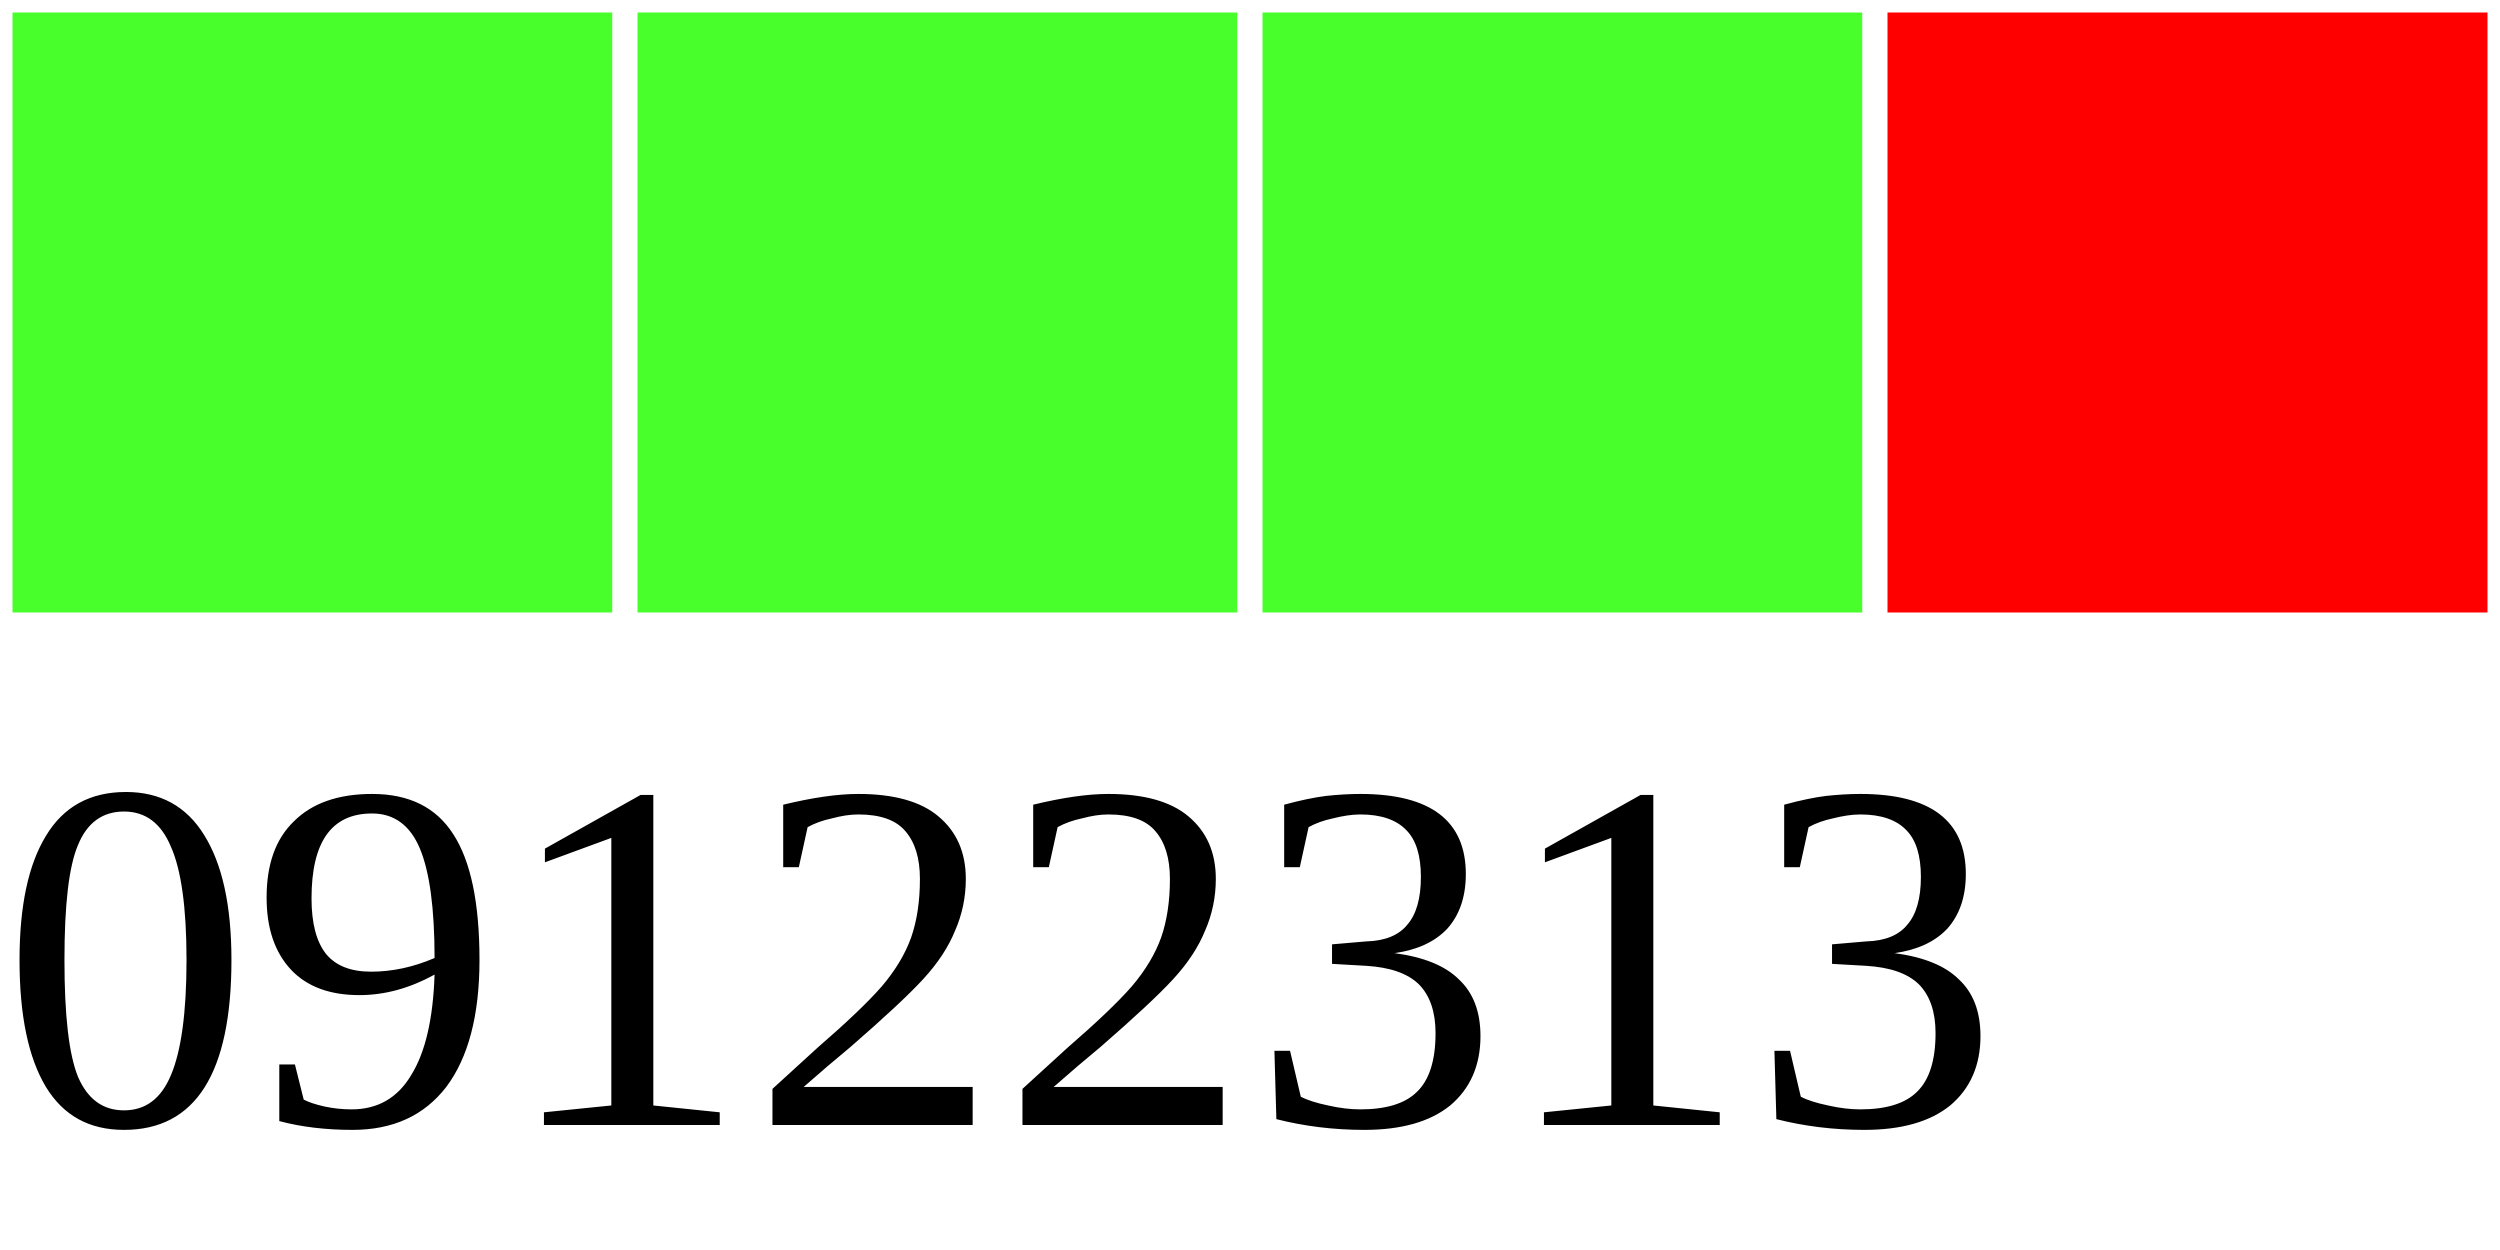
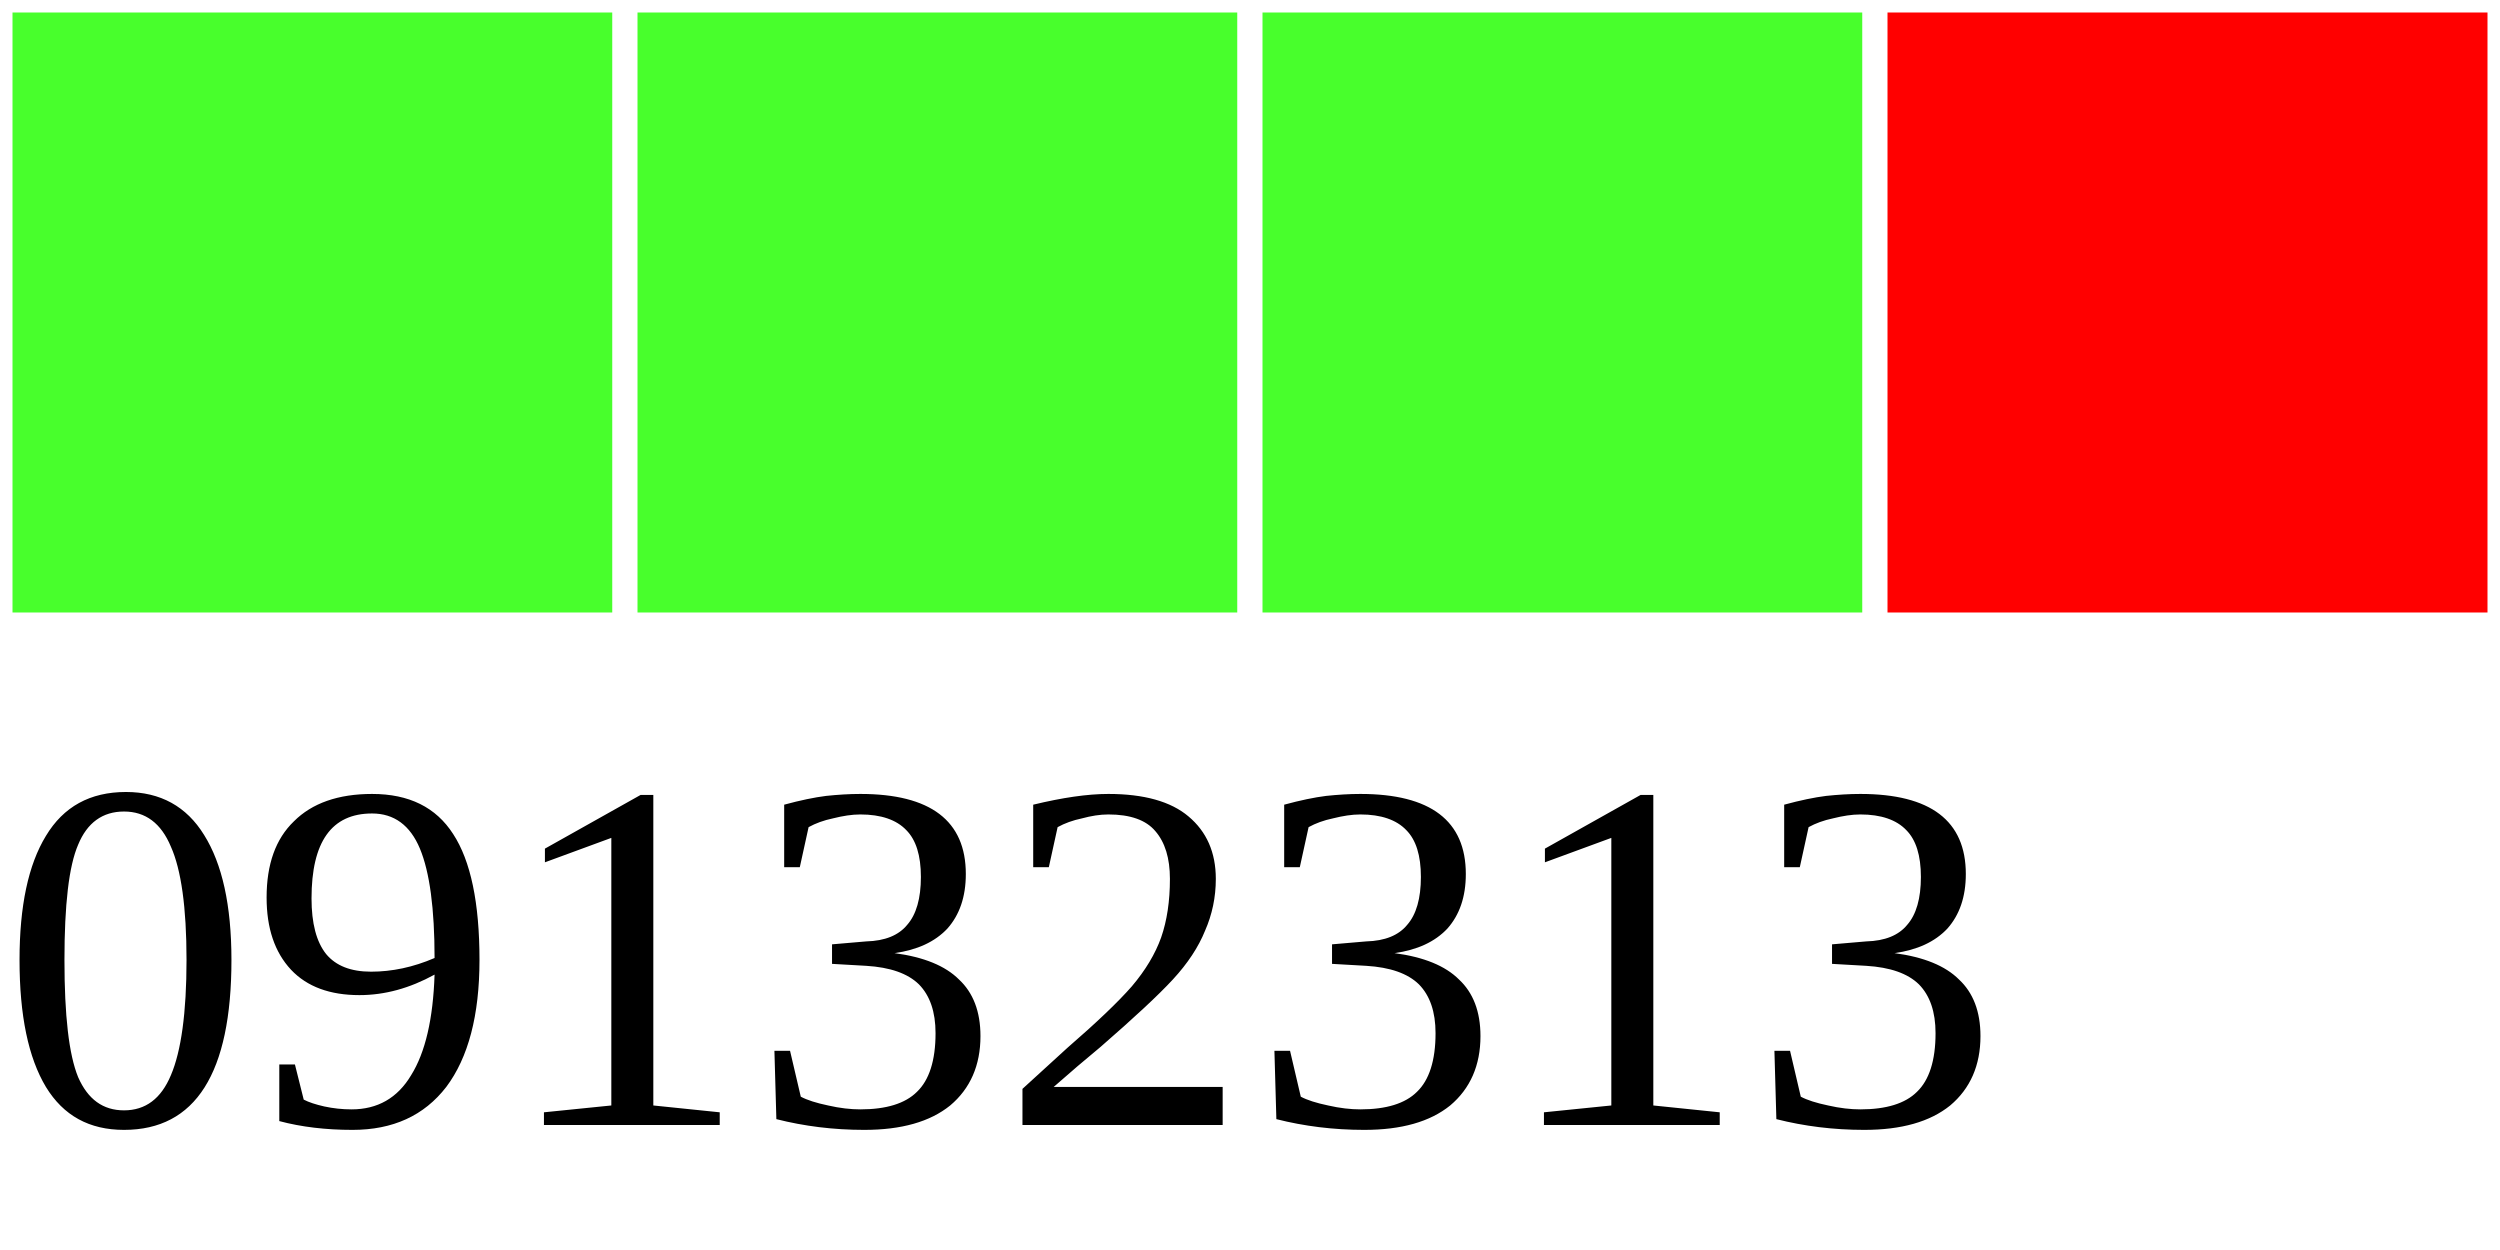
<svg xmlns="http://www.w3.org/2000/svg" width="40" height="20">
  <g>
    <rect width="10" height="10" style="fill:#48FF2C;stroke-width:0.4;stroke:rgb(255,255,255)" x="0" />
    <rect width="10" height="10" style="fill:#48FF2C;stroke-width:0.4;stroke:rgb(255,255,255)" x="10" />
    <rect width="10" height="10" style="fill:#48FF2C;stroke-width:0.4;stroke:rgb(255,255,255)" x="20" />
    <rect width="10" height="10" style="fill:#FF0000;stroke-width:0.4;stroke:rgb(255,255,255)" x="30" />
-     <text x="0" y="18" fill="black" font-size="8">09122313</text>
+     <text x="0" y="18" fill="black" font-size="8">09132313</text>
  </g>
</svg>
